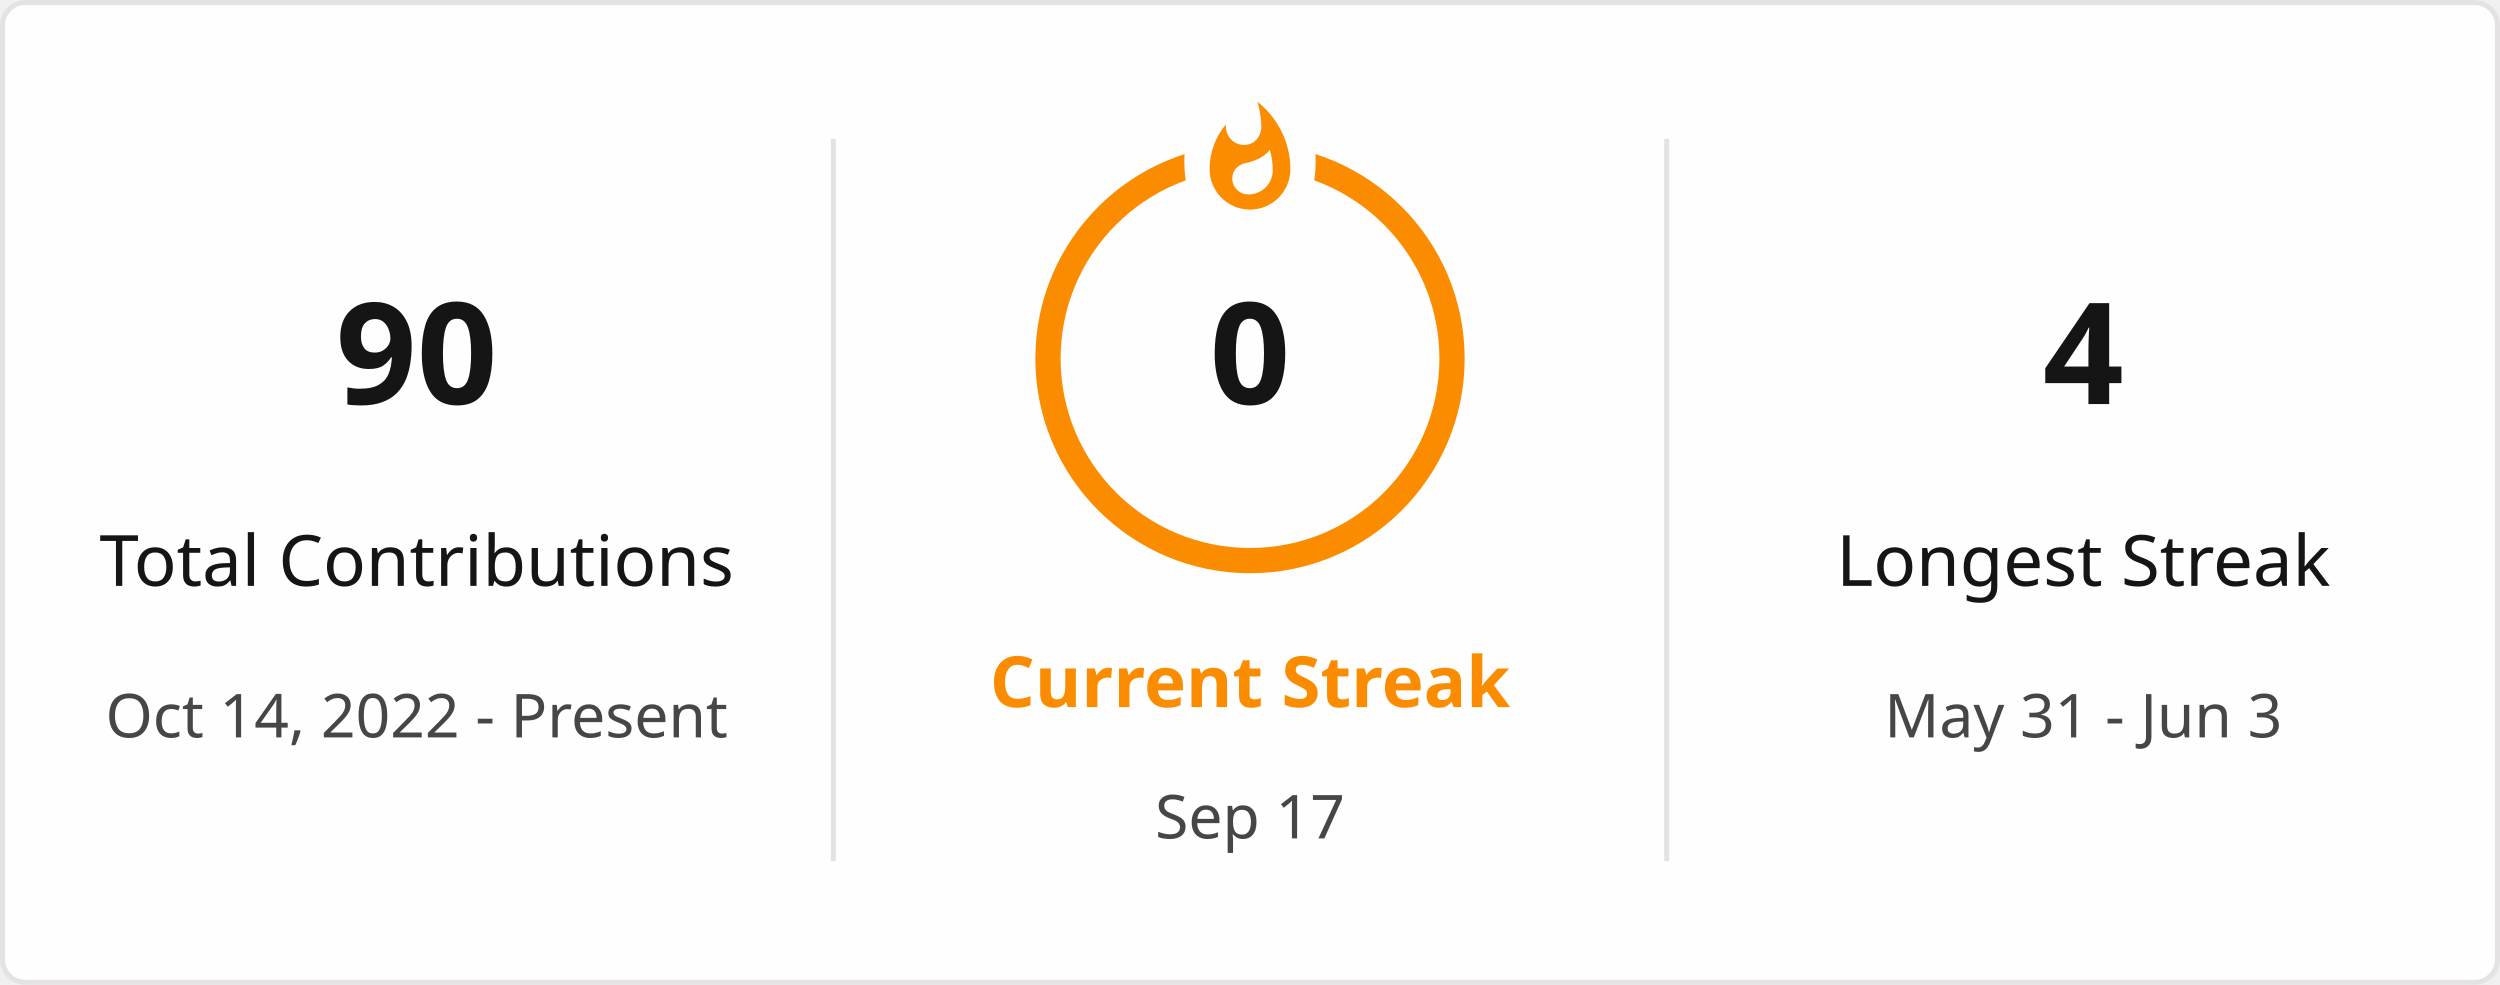
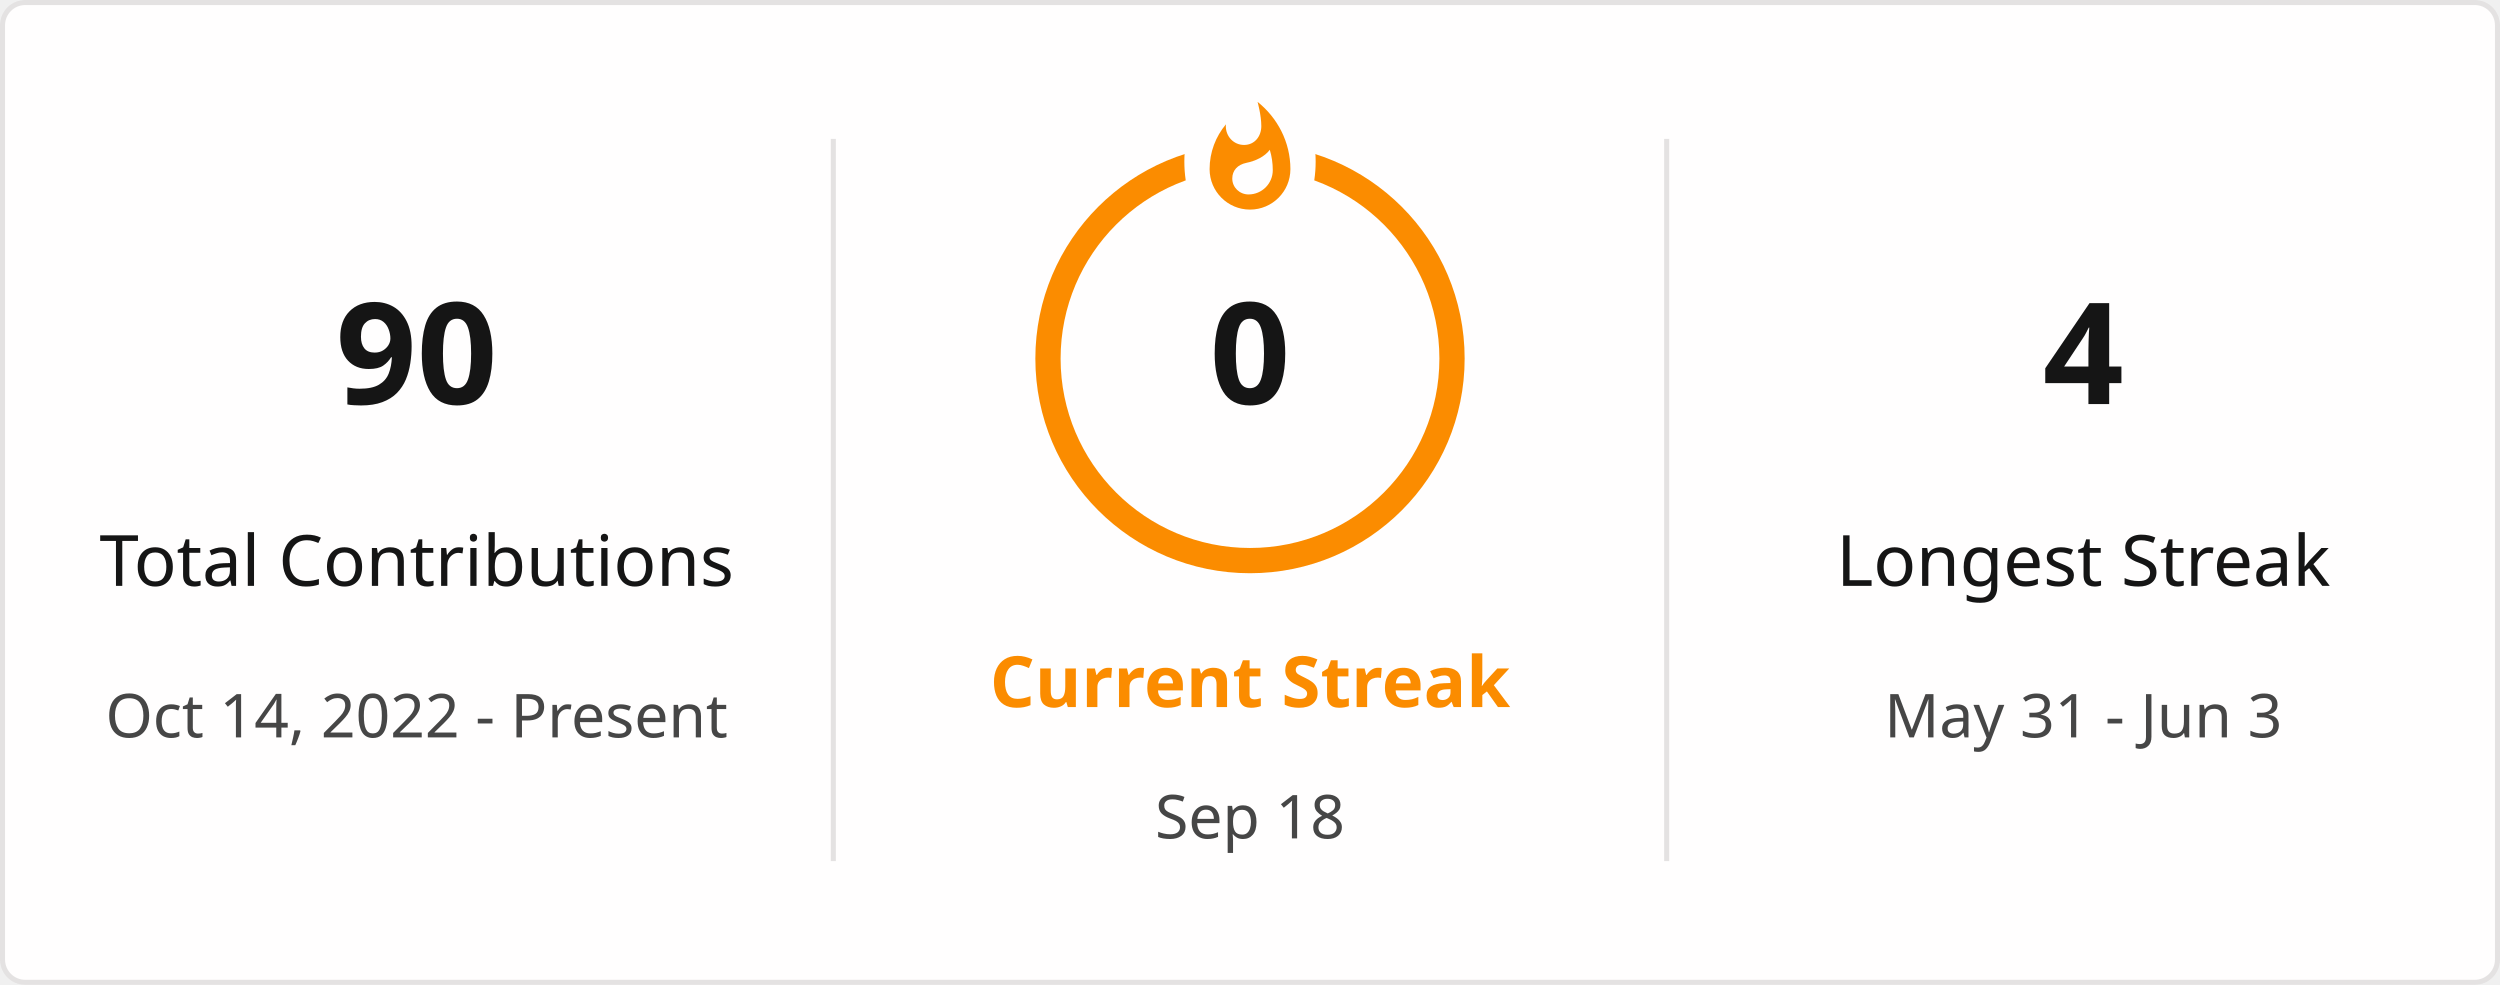
<svg xmlns="http://www.w3.org/2000/svg" style="isolation: isolate" viewBox="0 0 495 195" width="495px" height="195px" direction="ltr">
  <defs>
    <clipPath id="outer_rectangle">
      <rect width="495" height="195" rx="4.5" />
    </clipPath>
    <mask id="mask_out_ring_behind_fire">
      <rect width="495" height="195" fill="white" />
      <ellipse id="mask-ellipse" cx="247.5" cy="32" rx="13" ry="18" fill="black" />
    </mask>
  </defs>
  <g clip-path="url(#outer_rectangle)">
    <g style="isolation: isolate">
      <rect stroke="#E4E2E2" fill="#FFFEFE" rx="4.5" x="0.5" y="0.5" width="494" height="194" />
    </g>
    <g style="isolation: isolate">
      <line x1="165" y1="28" x2="165" y2="170" vector-effect="non-scaling-stroke" stroke-width="1" stroke="#E4E2E2" stroke-linejoin="miter" stroke-linecap="square" stroke-miterlimit="3" />
      <line x1="330" y1="28" x2="330" y2="170" vector-effect="non-scaling-stroke" stroke-width="1" stroke="#E4E2E2" stroke-linejoin="miter" stroke-linecap="square" stroke-miterlimit="3" />
    </g>
    <g style="isolation: isolate">
      <g transform="translate(82.5, 48)">
        <text x="0" y="32" stroke-width="0" text-anchor="middle" fill="#151515" stroke="none" font-family="&quot;Segoe UI&quot;, Ubuntu, sans-serif" font-weight="700" font-size="28px" font-style="normal" style="opacity: 1; opacity: 1;">
                        90
                    </text>
      </g>
      <g transform="translate(82.5, 84)">
        <text x="0" y="32" stroke-width="0" text-anchor="middle" fill="#151515" stroke="none" font-family="&quot;Segoe UI&quot;, Ubuntu, sans-serif" font-weight="400" font-size="14px" font-style="normal" style="opacity: 1; opacity: 1;">
                        Total Contributions
                    </text>
      </g>
      <g transform="translate(82.5, 114)">
        <text x="0" y="32" stroke-width="0" text-anchor="middle" fill="#464646" stroke="none" font-family="&quot;Segoe UI&quot;, Ubuntu, sans-serif" font-weight="400" font-size="12px" font-style="normal" style="opacity: 1; opacity: 1;">
                        Oct 14, 2022 - Present
                    </text>
      </g>
    </g>
    <g style="isolation: isolate">
      <g transform="translate(247.5, 108)">
        <text x="0" y="32" stroke-width="0" text-anchor="middle" fill="#FB8C00" stroke="none" font-family="&quot;Segoe UI&quot;, Ubuntu, sans-serif" font-weight="700" font-size="14px" font-style="normal" style="opacity: 1; opacity: 1;">
                        Current Streak
                    </text>
      </g>
      <g transform="translate(247.5, 145)">
        <text x="0" y="21" stroke-width="0" text-anchor="middle" fill="#464646" stroke="none" font-family="&quot;Segoe UI&quot;, Ubuntu, sans-serif" font-weight="400" font-size="12px" font-style="normal" style="opacity: 1; opacity: 1;">
-                         Sep 17
+                         Sep 18
                    </text>
      </g>
      <g mask="url(#mask_out_ring_behind_fire)">
        <circle cx="247.5" cy="71" r="40" fill="none" stroke="#FB8C00" stroke-width="5" style="opacity: 1; opacity: 1;" />
      </g>
      <g transform="translate(247.5, 19.5)" stroke-opacity="0" style="opacity: 1; opacity: 1;">
        <path d="M -12 -0.5 L 15 -0.5 L 15 23.5 L -12 23.5 L -12 -0.5 Z" fill="none" />
        <path d="M 1.5 0.67 C 1.5 0.67 2.24 3.32 2.24 5.47 C 2.24 7.53 0.89 9.2 -1.17 9.2 C -3.23 9.2 -4.79 7.53 -4.79 5.47 L -4.76 5.11 C -6.78 7.51 -8 10.62 -8 13.99 C -8 18.41 -4.42 22 0 22 C 4.42 22 8 18.41 8 13.99 C 8 8.6 5.41 3.79 1.5 0.67 Z M -0.29 19 C -2.07 19 -3.51 17.6 -3.51 15.86 C -3.51 14.24 -2.46 13.1 -0.7 12.74 C 1.07 12.38 2.9 11.53 3.92 10.16 C 4.31 11.45 4.51 12.81 4.51 14.2 C 4.51 16.85 2.36 19 -0.29 19 Z" fill="#FB8C00" stroke-opacity="0" />
      </g>
      <g transform="translate(247.5, 48)">
        <text x="0" y="32" stroke-width="0" text-anchor="middle" fill="#151515" stroke="none" font-family="&quot;Segoe UI&quot;, Ubuntu, sans-serif" font-weight="700" font-size="28px" font-style="normal" style="font-size: 28px;">
                        0
                    </text>
      </g>
    </g>
    <g style="isolation: isolate">
      <g transform="translate(412.5, 48)">
        <text x="0" y="32" stroke-width="0" text-anchor="middle" fill="#151515" stroke="none" font-family="&quot;Segoe UI&quot;, Ubuntu, sans-serif" font-weight="700" font-size="28px" font-style="normal" style="opacity: 1; opacity: 1;">
                        4
                    </text>
      </g>
      <g transform="translate(412.5, 84)">
        <text x="0" y="32" stroke-width="0" text-anchor="middle" fill="#151515" stroke="none" font-family="&quot;Segoe UI&quot;, Ubuntu, sans-serif" font-weight="400" font-size="14px" font-style="normal" style="opacity: 1; opacity: 1;">
                        Longest Streak
                    </text>
      </g>
      <g transform="translate(412.5, 114)">
        <text x="0" y="32" stroke-width="0" text-anchor="middle" fill="#464646" stroke="none" font-family="&quot;Segoe UI&quot;, Ubuntu, sans-serif" font-weight="400" font-size="12px" font-style="normal" style="opacity: 1; opacity: 1;">
                        May 31 - Jun 3
                    </text>
      </g>
    </g>
  </g>
</svg>
